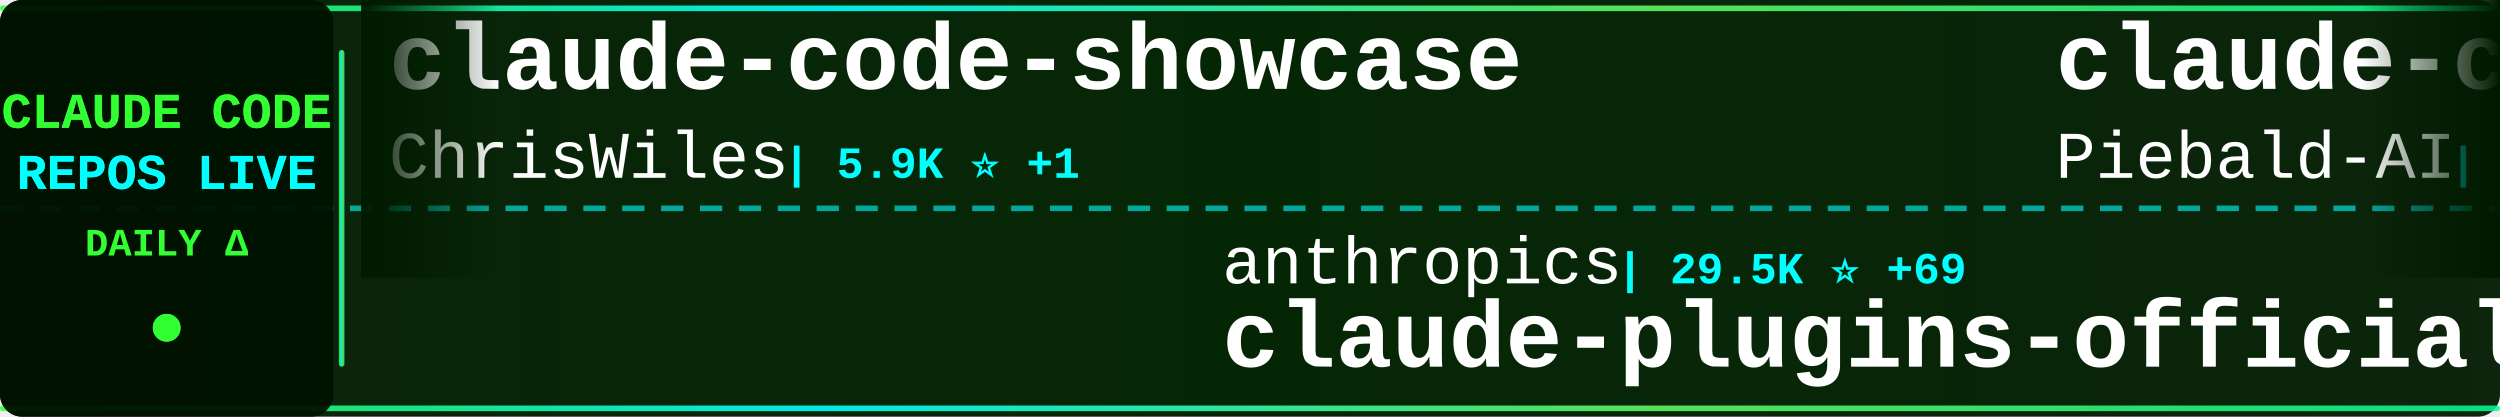
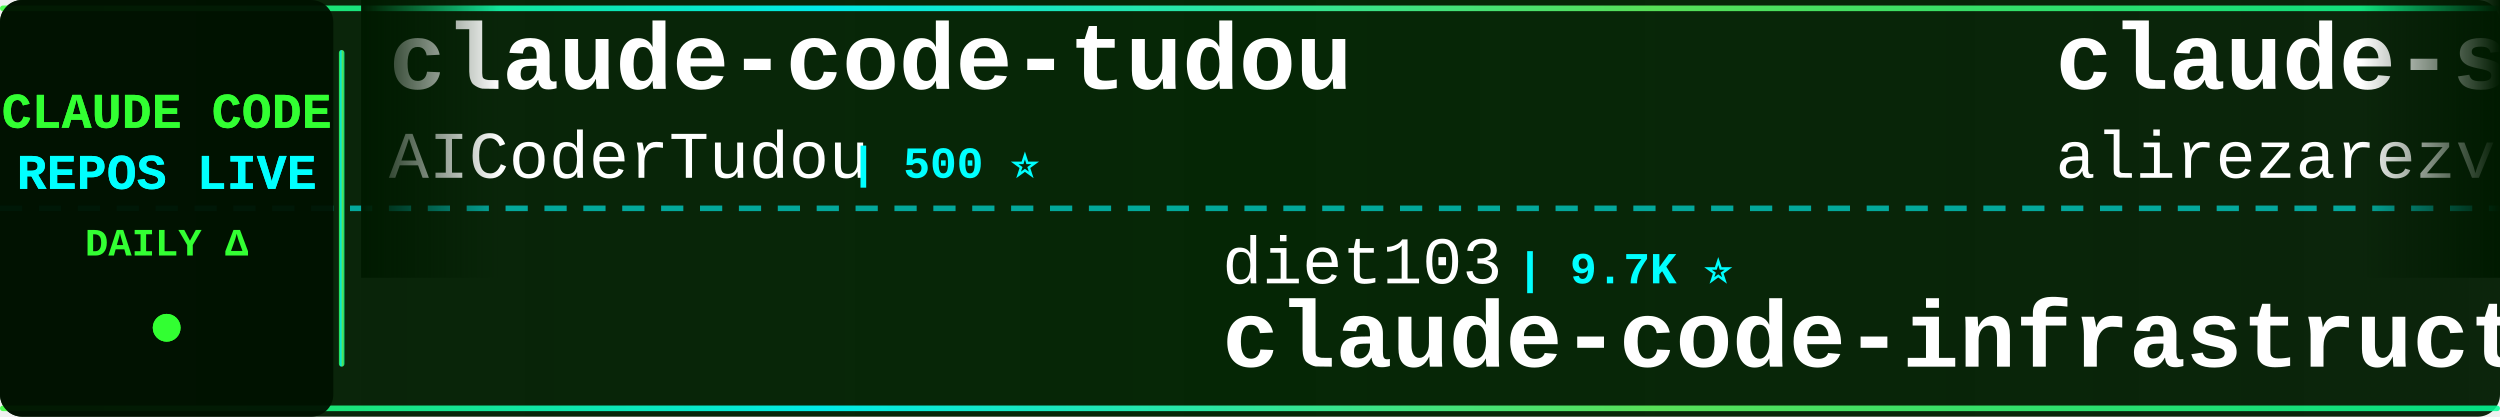
<svg xmlns="http://www.w3.org/2000/svg" width="900" height="150">
  <defs>
    <linearGradient id="tickerBg" x1="0%" y1="0%" x2="100%" y2="0%">
      <stop offset="0%" style="stop-color:#001a00;stop-opacity:0.95" />
      <stop offset="50%" style="stop-color:#002200;stop-opacity:0.98" />
      <stop offset="100%" style="stop-color:#001a00;stop-opacity:0.95" />
    </linearGradient>
    <linearGradient id="borderGrad" x1="0%" y1="0%" x2="100%" y2="0%">
      <stop offset="0%" style="stop-color:#33ff33;stop-opacity:0.85">
        <animate attributeName="stop-opacity" values="0.85;1;0.85" dur="2s" repeatCount="indefinite" />
      </stop>
      <stop offset="33%" style="stop-color:#00ffff;stop-opacity:0.9">
        <animate attributeName="stop-opacity" values="0.9;1;0.9" dur="2.2s" repeatCount="indefinite" />
      </stop>
      <stop offset="66%" style="stop-color:#66ff66;stop-opacity:0.85">
        <animate attributeName="stop-opacity" values="0.85;1;0.85" dur="1.8s" repeatCount="indefinite" />
      </stop>
      <stop offset="100%" style="stop-color:#00ff99;stop-opacity:0.85">
        <animate attributeName="stop-opacity" values="0.85;1;0.85" dur="2s" repeatCount="indefinite" />
      </stop>
    </linearGradient>
    <filter id="textGlow">
      <feGaussianBlur stdDeviation="0.1" result="coloredBlur" />
      <feMerge>
        <feMergeNode in="coloredBlur" />
        <feMergeNode in="SourceGraphic" />
      </feMerge>
    </filter>
    <filter id="metricGlow">
      <feGaussianBlur stdDeviation="0.2" result="coloredBlur" />
      <feMerge>
        <feMergeNode in="coloredBlur" />
        <feMergeNode in="SourceGraphic" />
      </feMerge>
    </filter>
    <linearGradient id="leftFade" x1="0%" y1="0%" x2="100%" y2="0%">
      <stop offset="0%" style="stop-color:#001a00;stop-opacity:1" />
      <stop offset="100%" style="stop-color:#001a00;stop-opacity:0" />
    </linearGradient>
    <linearGradient id="rightFade" x1="0%" y1="0%" x2="100%" y2="0%">
      <stop offset="0%" style="stop-color:#001a00;stop-opacity:0" />
      <stop offset="100%" style="stop-color:#001a00;stop-opacity:1" />
    </linearGradient>
  </defs>
  <rect width="900" height="150" fill="url(#tickerBg)" rx="8" />
  <rect x="0" y="2" width="900" height="2" fill="url(#borderGrad)" rx="1" />
  <rect x="0" y="146" width="900" height="2" fill="url(#borderGrad)" rx="1" />
  <line x1="0" y1="75" x2="900" y2="75" stroke="#00ffff" stroke-width="2" stroke-dasharray="8 6" opacity="0.6" />
  <rect x="0" y="0" width="120" height="150" fill="#001100" opacity="0.95" rx="8" />
  <text x="60" y="46" font-family="'Courier New', monospace" font-size="18" font-weight="bold" fill="#33ff33" text-anchor="middle" filter="url(#textGlow)">
    CLAUDE CODE
  </text>
  <text x="60" y="68" font-family="'Courier New', monospace" font-size="18" font-weight="bold" fill="#00ffff" text-anchor="middle" filter="url(#textGlow)">
    REPOS LIVE
  </text>
  <text x="60" y="92" font-family="'Courier New', monospace" font-size="14" font-weight="bold" fill="#33ff33" text-anchor="middle">
    DAILY Δ
  </text>
  <circle cx="60" cy="118" r="5" fill="#33ff33" filter="url(#metricGlow)">
    <animate attributeName="r" values="4;6;4" dur="1.5s" repeatCount="indefinite" />
    <animate attributeName="opacity" values="0.6;1;0.6" dur="1.5s" repeatCount="indefinite" />
  </circle>
  <rect x="122" y="18" width="2" height="114" fill="url(#borderGrad)" rx="1" />
  <clipPath id="tickerClip">
    <rect x="130" y="0" width="770" height="150" />
  </clipPath>
  <g clip-path="url(#tickerClip)">
    <g id="tickerItems">
      <animateTransform attributeName="transform" attributeType="XML" type="translate" from="0 0" to="-3000 0" dur="54s" repeatCount="indefinite" />
      <g transform="translate(0, 0)">
-         <text x="140" y="32" font-family="'Courier New', monospace" font-size="34" font-weight="bold" fill="#ffffff">claude-code-showcase</text>
-         <text x="140" y="64" font-family="'Courier New', monospace" font-size="24" font-weight="normal" fill="#ffffff" opacity="1.0">ChrisWiles</text>
-         <text x="282" y="64" font-family="'Courier New', monospace" font-size="16" font-weight="bold" fill="#00ffff"> | 5.9K ⭐ +1</text>
+         <text x="140" y="32" font-family="'Courier New', monospace" font-size="34" font-weight="bold" fill="#ffffff">claude-code-tudou</text>
+         <text x="140" y="64" font-family="'Courier New', monospace" font-size="24" font-weight="normal" fill="#ffffff" opacity="1.0">AICoderTudou</text>
+         <text x="306" y="64" font-family="'Courier New', monospace" font-size="16" font-weight="bold" fill="#00ffff"> | 500 ⭐</text>
      </g>
      <g transform="translate(300, 0)">
-         <text x="140" y="102" font-family="'Courier New', monospace" font-size="24" font-weight="normal" fill="#ffffff" opacity="1.0">anthropics</text>
-         <text x="282" y="102" font-family="'Courier New', monospace" font-size="16" font-weight="bold" fill="#00ffff"> | 29.5K ⭐ +69</text>
-         <text x="140" y="132" font-family="'Courier New', monospace" font-size="34" font-weight="bold" fill="#ffffff">claude-plugins-official</text>
+         <text x="140" y="102" font-family="'Courier New', monospace" font-size="24" font-weight="normal" fill="#ffffff" opacity="1.0">diet103</text>
+         <text x="246" y="102" font-family="'Courier New', monospace" font-size="16" font-weight="bold" fill="#00ffff"> | 9.7K ⭐</text>
+         <text x="140" y="132" font-family="'Courier New', monospace" font-size="34" font-weight="bold" fill="#ffffff">claude-code-infrastructu...</text>
      </g>
      <g transform="translate(600, 0)">
-         <text x="140" y="32" font-family="'Courier New', monospace" font-size="34" font-weight="bold" fill="#ffffff">claude-code-system-promp...</text>
-         <text x="140" y="64" font-family="'Courier New', monospace" font-size="24" font-weight="normal" fill="#ffffff" opacity="1.0">Piebald-AI</text>
-         <text x="282" y="64" font-family="'Courier New', monospace" font-size="16" font-weight="bold" fill="#00ffff"> | 10.8K ⭐ +20</text>
+         <text x="140" y="32" font-family="'Courier New', monospace" font-size="34" font-weight="bold" fill="#ffffff">claude-skills</text>
+         <text x="140" y="64" font-family="'Courier New', monospace" font-size="24" font-weight="normal" fill="#ffffff" opacity="1.0">alirezarezvani</text>
+         <text x="330" y="64" font-family="'Courier New', monospace" font-size="16" font-weight="bold" fill="#00ffff"> | 17.3K ⭐ +91</text>
      </g>
      <g transform="translate(900, 0)">
-         <text x="140" y="102" font-family="'Courier New', monospace" font-size="24" font-weight="normal" fill="#ffffff" opacity="1.0">zebbern</text>
-         <text x="246" y="102" font-family="'Courier New', monospace" font-size="16" font-weight="bold" fill="#00ffff"> | 4.2K ⭐ +2</text>
-         <text x="140" y="132" font-family="'Courier New', monospace" font-size="34" font-weight="bold" fill="#ffffff">claude-code-guide</text>
+         <text x="140" y="102" font-family="'Courier New', monospace" font-size="24" font-weight="normal" fill="#ffffff" opacity="1.0">1rgs</text>
+         <text x="210" y="102" font-family="'Courier New', monospace" font-size="16" font-weight="bold" fill="#00ffff"> | 3.6K ⭐ +2</text>
+         <text x="140" y="132" font-family="'Courier New', monospace" font-size="34" font-weight="bold" fill="#ffffff">claude-code-proxy</text>
      </g>
      <g transform="translate(1200, 0)">
-         <text x="140" y="32" font-family="'Courier New', monospace" font-size="34" font-weight="bold" fill="#ffffff">claude-coder</text>
-         <text x="140" y="64" font-family="'Courier New', monospace" font-size="24" font-weight="normal" fill="#ffffff" opacity="1.0">kodu-ai</text>
-         <text x="246" y="64" font-family="'Courier New', monospace" font-size="16" font-weight="bold" fill="#00ffff"> | 5.3K ⭐ +1</text>
+         <text x="140" y="32" font-family="'Courier New', monospace" font-size="34" font-weight="bold" fill="#ffffff">claude-code-security-rev...</text>
+         <text x="140" y="64" font-family="'Courier New', monospace" font-size="24" font-weight="normal" fill="#ffffff" opacity="1.0">anthropics</text>
+         <text x="282" y="64" font-family="'Courier New', monospace" font-size="16" font-weight="bold" fill="#00ffff"> | 5.0K ⭐ +11</text>
      </g>
      <g transform="translate(1500, 0)">
-         <text x="140" y="102" font-family="'Courier New', monospace" font-size="24" font-weight="normal" fill="#ffffff" opacity="1.0">Donchitos</text>
-         <text x="270" y="102" font-family="'Courier New', monospace" font-size="16" font-weight="bold" fill="#00ffff"> | 21.0K ⭐ +93</text>
-         <text x="140" y="132" font-family="'Courier New', monospace" font-size="34" font-weight="bold" fill="#ffffff">Claude-Code-Game-Studios</text>
+         <text x="140" y="102" font-family="'Courier New', monospace" font-size="24" font-weight="normal" fill="#ffffff" opacity="1.0">FlorianBruniaux</text>
+         <text x="342" y="102" font-family="'Courier New', monospace" font-size="16" font-weight="bold" fill="#00ffff"> | 4.7K ⭐ +11</text>
+         <text x="140" y="132" font-family="'Courier New', monospace" font-size="34" font-weight="bold" fill="#ffffff">claude-code-ultimate-gui...</text>
      </g>
      <g transform="translate(1800, 0)">
-         <text x="140" y="32" font-family="'Courier New', monospace" font-size="34" font-weight="bold" fill="#ffffff">claude-code-reverse</text>
-         <text x="140" y="64" font-family="'Courier New', monospace" font-size="24" font-weight="normal" fill="#ffffff" opacity="1.0">Yuyz0112</text>
-         <text x="258" y="64" font-family="'Courier New', monospace" font-size="16" font-weight="bold" fill="#00ffff"> | 2.4K ⭐ +2</text>
+         <text x="140" y="32" font-family="'Courier New', monospace" font-size="34" font-weight="bold" fill="#ffffff">claude-code-router</text>
+         <text x="140" y="64" font-family="'Courier New', monospace" font-size="24" font-weight="normal" fill="#ffffff" opacity="1.0">musistudio</text>
+         <text x="282" y="64" font-family="'Courier New', monospace" font-size="16" font-weight="bold" fill="#00ffff"> | 34.8K ⭐ +24</text>
      </g>
      <g transform="translate(2100, 0)">
-         <text x="140" y="102" font-family="'Courier New', monospace" font-size="24" font-weight="normal" fill="#ffffff" opacity="1.0">affaan-m</text>
-         <text x="258" y="102" font-family="'Courier New', monospace" font-size="16" font-weight="bold" fill="#00ffff"> | 208.9K ⭐ +905</text>
-         <text x="140" y="132" font-family="'Courier New', monospace" font-size="34" font-weight="bold" fill="#ffffff">ECC</text>
+         <text x="140" y="102" font-family="'Courier New', monospace" font-size="24" font-weight="normal" fill="#ffffff" opacity="1.0">frankbria</text>
+         <text x="270" y="102" font-family="'Courier New', monospace" font-size="16" font-weight="bold" fill="#00ffff"> | 9.3K ⭐ +4</text>
+         <text x="140" y="132" font-family="'Courier New', monospace" font-size="34" font-weight="bold" fill="#ffffff">ralph-claude-code</text>
      </g>
      <g transform="translate(2400, 0)">
-         <text x="140" y="32" font-family="'Courier New', monospace" font-size="34" font-weight="bold" fill="#ffffff">ClaudeCodeAgents</text>
-         <text x="140" y="64" font-family="'Courier New', monospace" font-size="24" font-weight="normal" fill="#ffffff" opacity="1.0">darcyegb</text>
-         <text x="258" y="64" font-family="'Courier New', monospace" font-size="16" font-weight="bold" fill="#00ffff"> | 715 ⭐</text>
+         <text x="140" y="32" font-family="'Courier New', monospace" font-size="34" font-weight="bold" fill="#ffffff">claude-code-source-code-...</text>
+         <text x="140" y="64" font-family="'Courier New', monospace" font-size="24" font-weight="normal" fill="#ffffff" opacity="1.0">ghuntley</text>
+         <text x="258" y="64" font-family="'Courier New', monospace" font-size="16" font-weight="bold" fill="#00ffff"> | 980 ⭐</text>
      </g>
      <g transform="translate(2700, 0)">
-         <text x="140" y="102" font-family="'Courier New', monospace" font-size="24" font-weight="normal" fill="#ffffff" opacity="1.0">wanshuiyin</text>
-         <text x="282" y="102" font-family="'Courier New', monospace" font-size="16" font-weight="bold" fill="#00ffff"> | 11.5K ⭐ +73</text>
-         <text x="140" y="132" font-family="'Courier New', monospace" font-size="34" font-weight="bold" fill="#ffffff">Auto-claude-code-researc...</text>
+         <text x="140" y="102" font-family="'Courier New', monospace" font-size="24" font-weight="normal" fill="#ffffff" opacity="1.0">Yuyz0112</text>
+         <text x="258" y="102" font-family="'Courier New', monospace" font-size="16" font-weight="bold" fill="#00ffff"> | 2.4K ⭐ +2</text>
+         <text x="140" y="132" font-family="'Courier New', monospace" font-size="34" font-weight="bold" fill="#ffffff">claude-code-reverse</text>
      </g>
      <g transform="translate(3000, 0)">
-         <text x="140" y="32" font-family="'Courier New', monospace" font-size="34" font-weight="bold" fill="#ffffff">claude-code-showcase</text>
-         <text x="140" y="64" font-family="'Courier New', monospace" font-size="24" font-weight="normal" fill="#ffffff" opacity="1.0">ChrisWiles</text>
-         <text x="282" y="64" font-family="'Courier New', monospace" font-size="16" font-weight="bold" fill="#00ffff"> | 5.9K ⭐ +1</text>
+         <text x="140" y="32" font-family="'Courier New', monospace" font-size="34" font-weight="bold" fill="#ffffff">claude-code-tudou</text>
+         <text x="140" y="64" font-family="'Courier New', monospace" font-size="24" font-weight="normal" fill="#ffffff" opacity="1.0">AICoderTudou</text>
+         <text x="306" y="64" font-family="'Courier New', monospace" font-size="16" font-weight="bold" fill="#00ffff"> | 500 ⭐</text>
      </g>
      <g transform="translate(3300, 0)">
-         <text x="140" y="102" font-family="'Courier New', monospace" font-size="24" font-weight="normal" fill="#ffffff" opacity="1.0">anthropics</text>
-         <text x="282" y="102" font-family="'Courier New', monospace" font-size="16" font-weight="bold" fill="#00ffff"> | 29.5K ⭐ +69</text>
-         <text x="140" y="132" font-family="'Courier New', monospace" font-size="34" font-weight="bold" fill="#ffffff">claude-plugins-official</text>
+         <text x="140" y="102" font-family="'Courier New', monospace" font-size="24" font-weight="normal" fill="#ffffff" opacity="1.0">diet103</text>
+         <text x="246" y="102" font-family="'Courier New', monospace" font-size="16" font-weight="bold" fill="#00ffff"> | 9.7K ⭐</text>
+         <text x="140" y="132" font-family="'Courier New', monospace" font-size="34" font-weight="bold" fill="#ffffff">claude-code-infrastructu...</text>
      </g>
      <g transform="translate(3600, 0)">
-         <text x="140" y="32" font-family="'Courier New', monospace" font-size="34" font-weight="bold" fill="#ffffff">claude-code-system-promp...</text>
-         <text x="140" y="64" font-family="'Courier New', monospace" font-size="24" font-weight="normal" fill="#ffffff" opacity="1.0">Piebald-AI</text>
-         <text x="282" y="64" font-family="'Courier New', monospace" font-size="16" font-weight="bold" fill="#00ffff"> | 10.8K ⭐ +20</text>
+         <text x="140" y="32" font-family="'Courier New', monospace" font-size="34" font-weight="bold" fill="#ffffff">claude-skills</text>
+         <text x="140" y="64" font-family="'Courier New', monospace" font-size="24" font-weight="normal" fill="#ffffff" opacity="1.0">alirezarezvani</text>
+         <text x="330" y="64" font-family="'Courier New', monospace" font-size="16" font-weight="bold" fill="#00ffff"> | 17.3K ⭐ +91</text>
      </g>
      <g transform="translate(3900, 0)">
-         <text x="140" y="102" font-family="'Courier New', monospace" font-size="24" font-weight="normal" fill="#ffffff" opacity="1.0">zebbern</text>
-         <text x="246" y="102" font-family="'Courier New', monospace" font-size="16" font-weight="bold" fill="#00ffff"> | 4.2K ⭐ +2</text>
-         <text x="140" y="132" font-family="'Courier New', monospace" font-size="34" font-weight="bold" fill="#ffffff">claude-code-guide</text>
+         <text x="140" y="102" font-family="'Courier New', monospace" font-size="24" font-weight="normal" fill="#ffffff" opacity="1.0">1rgs</text>
+         <text x="210" y="102" font-family="'Courier New', monospace" font-size="16" font-weight="bold" fill="#00ffff"> | 3.6K ⭐ +2</text>
+         <text x="140" y="132" font-family="'Courier New', monospace" font-size="34" font-weight="bold" fill="#ffffff">claude-code-proxy</text>
      </g>
    </g>
  </g>
  <rect x="130" y="0" width="50" height="100" fill="url(#leftFade)" />
  <rect x="850" y="0" width="50" height="100" fill="url(#rightFade)" />
</svg>
